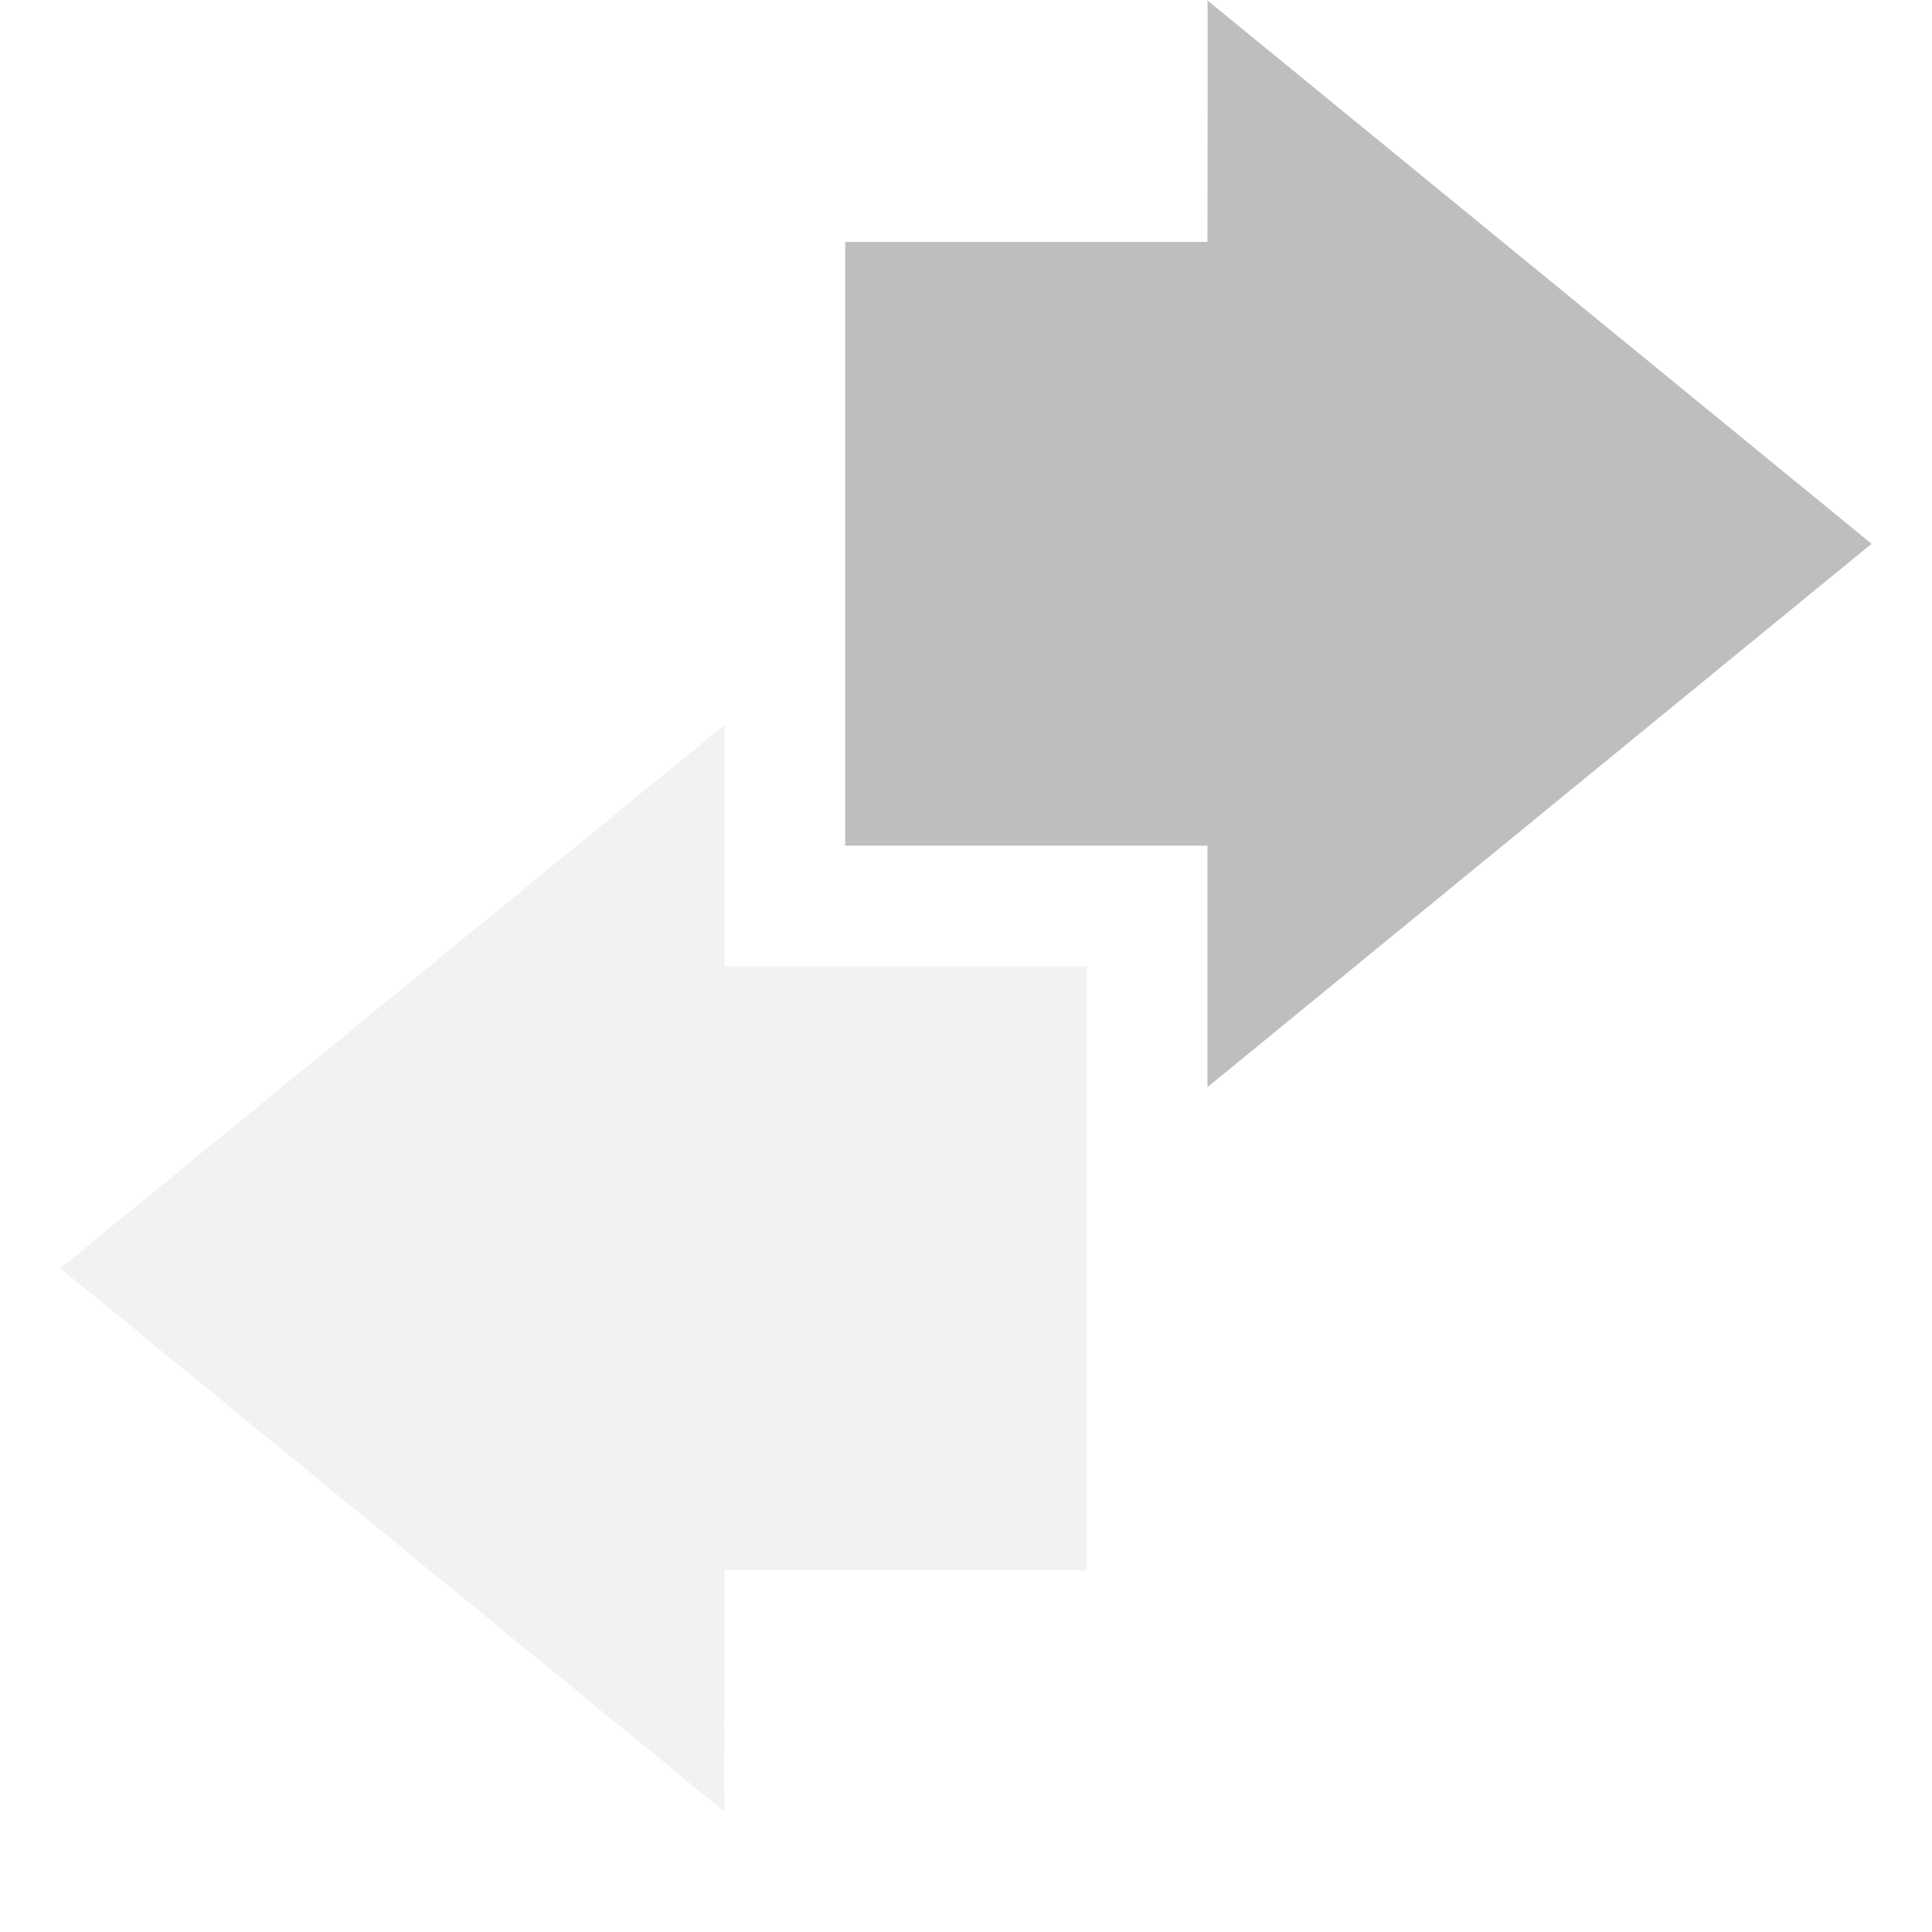
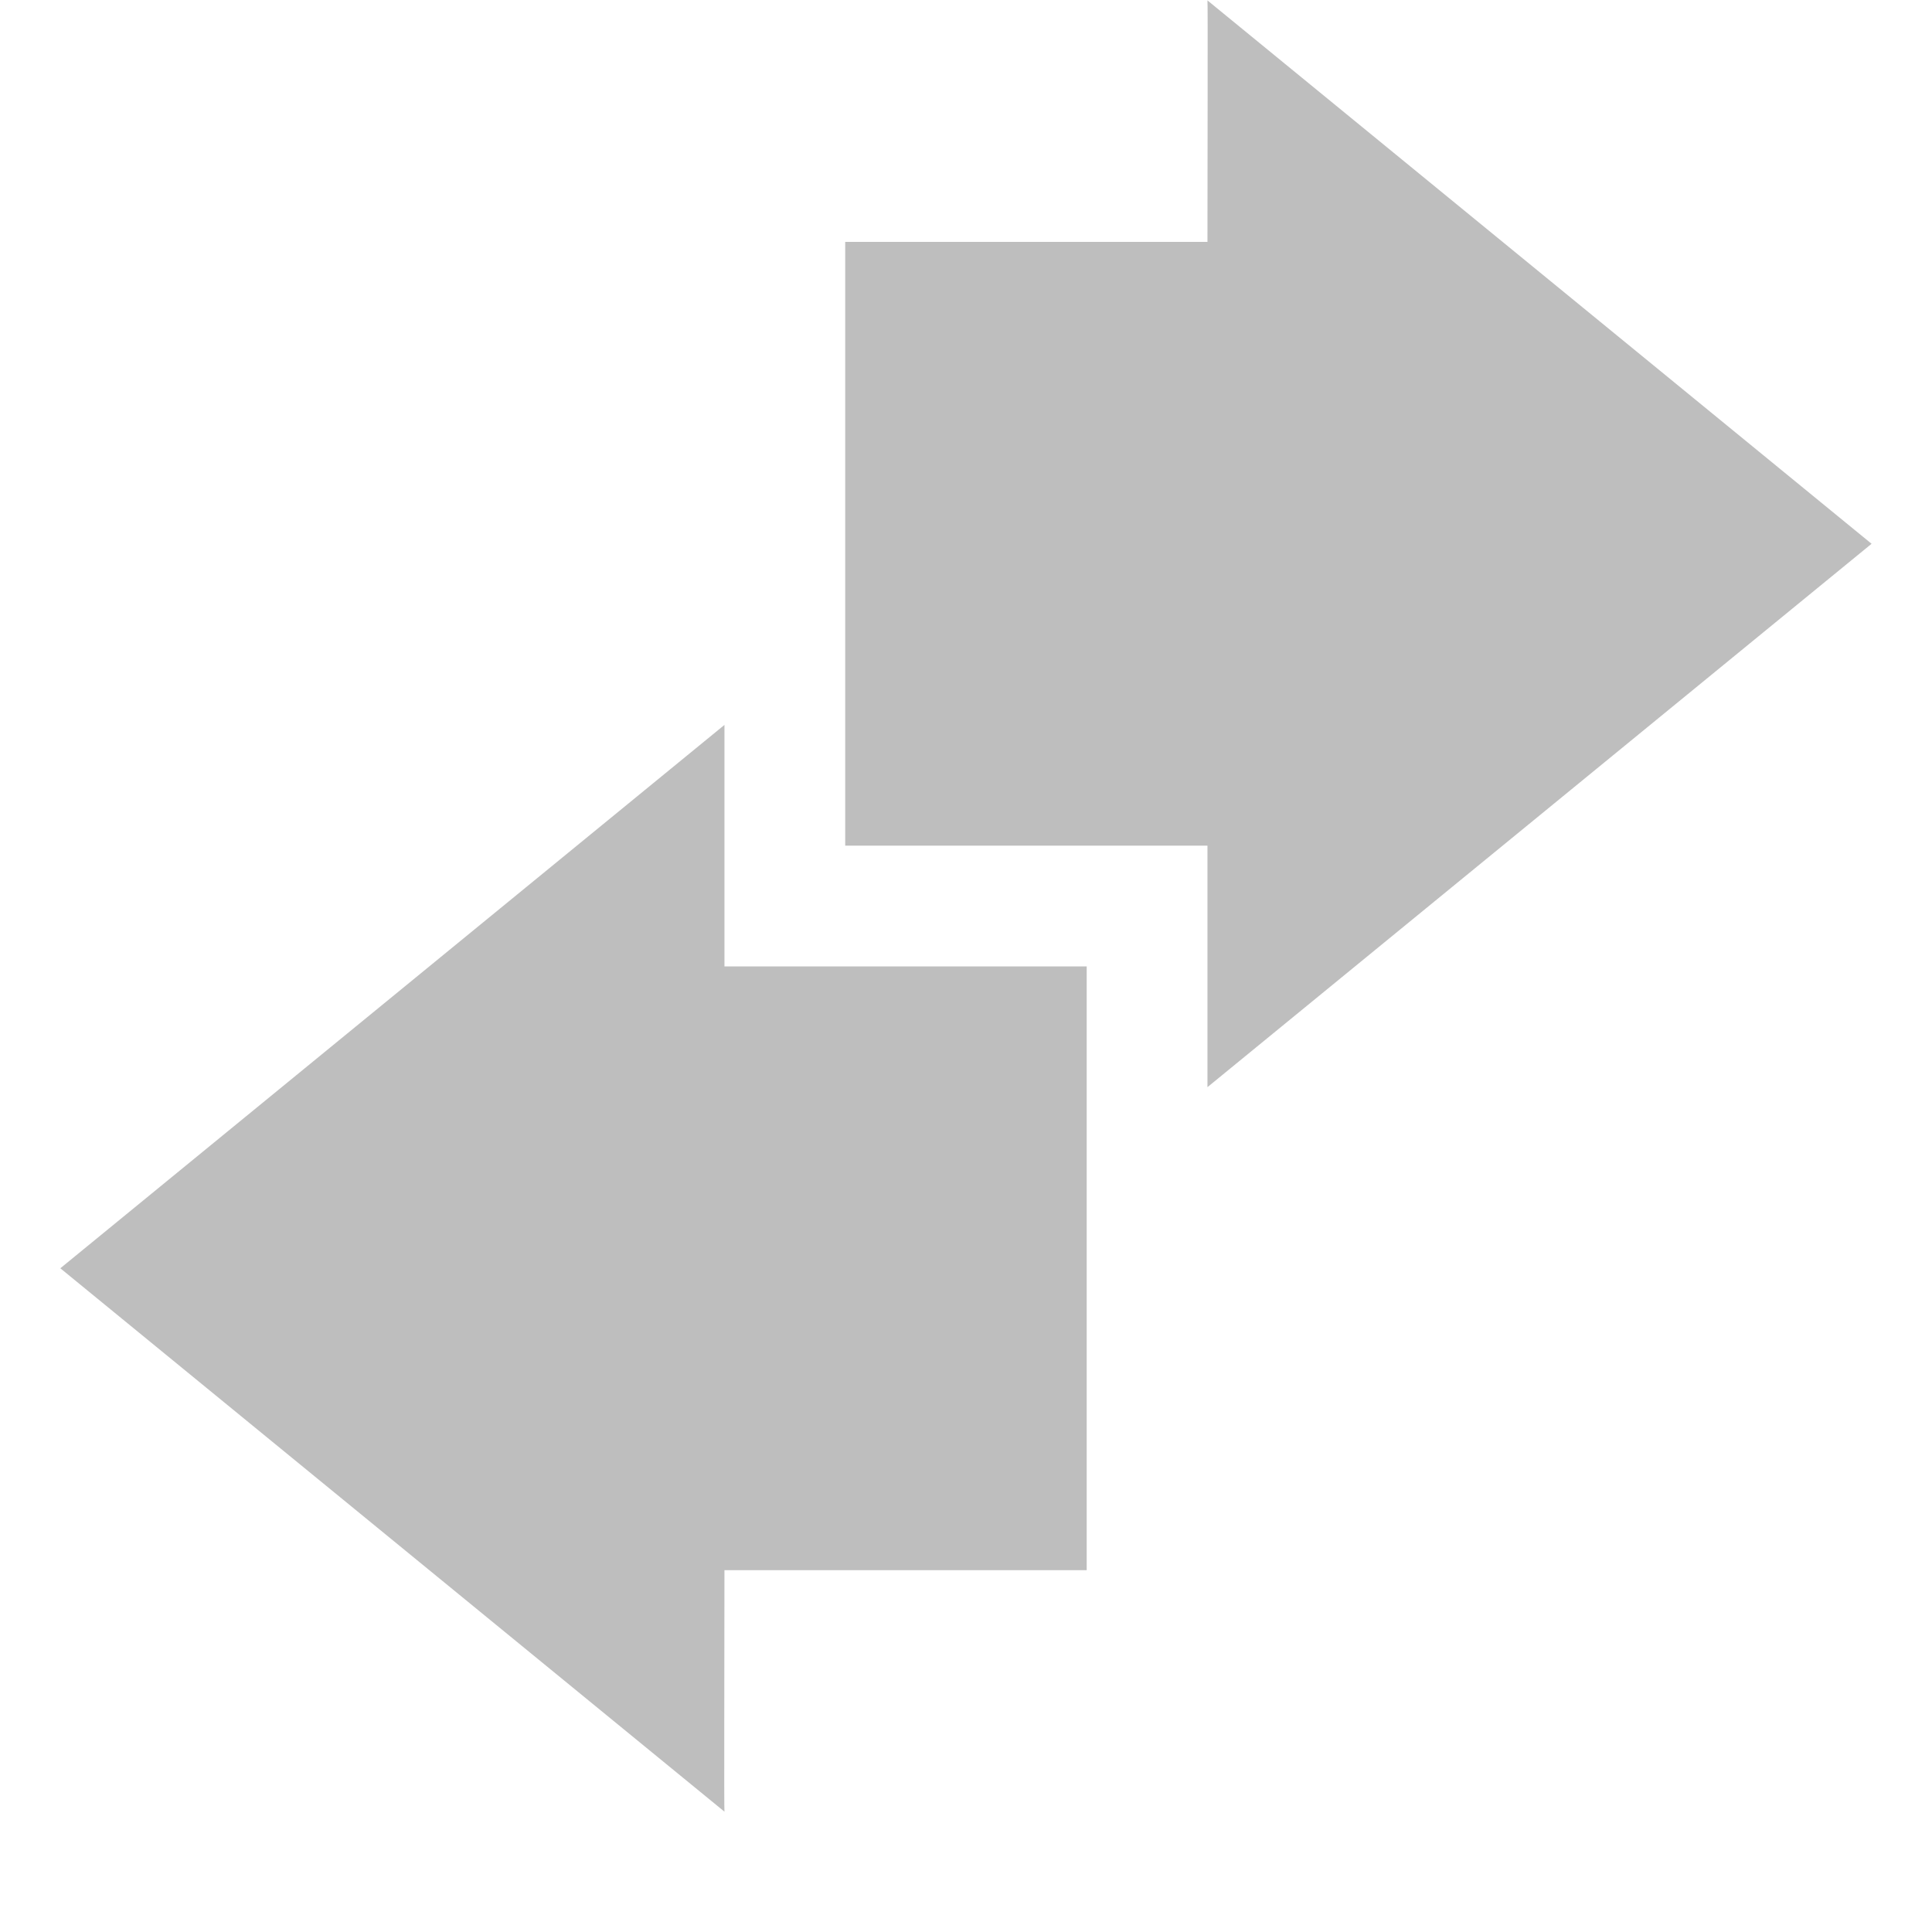
<svg xmlns="http://www.w3.org/2000/svg" xmlns:ns1="http://www.openswatchbook.org/uri/2009/osb" height="16" id="svg7384" style="enable-background:new" version="1.1" width="16">
  <defs id="defs7386">
    <linearGradient id="linearGradient5606" ns1:paint="solid">
      <stop id="stop5608" offset="0" style="stop-color:#000000;stop-opacity:1;" />
    </linearGradient>
    <filter color-interpolation-filters="sRGB" id="filter7554">
      <feBlend id="feBlend7556" in2="BackgroundImage" mode="darken" />
    </filter>
  </defs>
-   <g id="layer9" style="display:inline" transform="translate(-505.0004,451.0034)">
-     <path d="m 515,-442 5.5,-4.5 -5.5,-4.5 c 0.004,0.003 0,1.333 0,2 -1,0 -2,0 -3,0 0,1.667 0,3.333 0,5 1,0 2,0 3,0 0,0.667 0,2 0,2 z" id="path9628" style="color:#000000;fill:#bebebe;fill-opacity:1;stroke:none" />
-     <path d="m 511,-445 -5.5,4.5 5.5,4.5 c -0.004,-0.003 0,-1.333 0,-2 1,0 3,0 3,0 l 0,-2.188 0,-0.812 0,-2 c 0,0 -2,0 -3,0 0,-0.667 0,-2 0,-2 z" id="path9632" style="opacity:0.2;color:#000000;fill:#bebebe;fill-opacity:1;stroke:none" />
+   <g id="layer9" style="display:inline" transform="translate(-445.0004,451.0034)">
+     <path d="m 455,-442 5.5,-4.5 -5.5,-4.5 c 0.004,0.003 0,1.333 0,2 -1,0 -2,0 -3,0 0,1.667 0,3.333 0,5 1,0 2,0 3,0 0,0.667 0,2 0,2 z" id="path9551" style="color:#000000;fill:#bebebe;fill-opacity:1;stroke:none" />
+     <path d="m 451,-445 -5.5,4.5 5.5,4.5 c -0.004,-0.003 0,-1.333 0,-2 1,0 3,0 3,0 l 0,-2.188 0,-0.812 0,-2 c 0,0 -2,0 -3,0 0,-0.667 0,-2 0,-2 z" id="path9556" style="color:#000000;fill:#bebebe;fill-opacity:1;stroke:none" />
  </g>
-   <g id="layer10" style="display:inline;filter:url(#filter7554)" transform="translate(-505.0004,451.0034)" />
-   <g id="layer1" style="display:inline" transform="translate(-264.0002,-165.9966)" />
-   <g id="layer14" style="display:inline" transform="translate(-505.0004,451.0034)" />
-   <g id="layer15" style="display:inline" transform="translate(-505.0004,451.0034)" />
-   <g id="g71291" style="display:inline" transform="translate(-505.0004,451.0034)" />
-   <g id="layer2" style="display:inline" transform="translate(-264.0002,-15.99664)" />
-   <g id="g6058" style="display:inline" transform="translate(-264.0002,-15.99664)" />
-   <g id="layer12" style="display:inline" transform="translate(-505.0004,451.0034)" />
+   <g id="layer10" style="display:inline;filter:url(#filter7554)" transform="translate(-445.0004,451.0034)" />
+   <g id="layer1" style="display:inline" transform="translate(-204.0002,-165.9966)" />
+   <g id="layer14" style="display:inline" transform="translate(-445.0004,451.0034)" />
+   <g id="layer15" style="display:inline" transform="translate(-445.0004,451.0034)" />
+   <g id="g71291" style="display:inline" transform="translate(-445.0004,451.0034)" />
+   <g id="layer2" style="display:inline" transform="translate(-204.0002,-15.99664)" />
+   <g id="g6058" style="display:inline" transform="translate(-204.0002,-15.99664)" />
+   <g id="layer12" style="display:inline" transform="translate(-445.0004,451.0034)" />
</svg>
